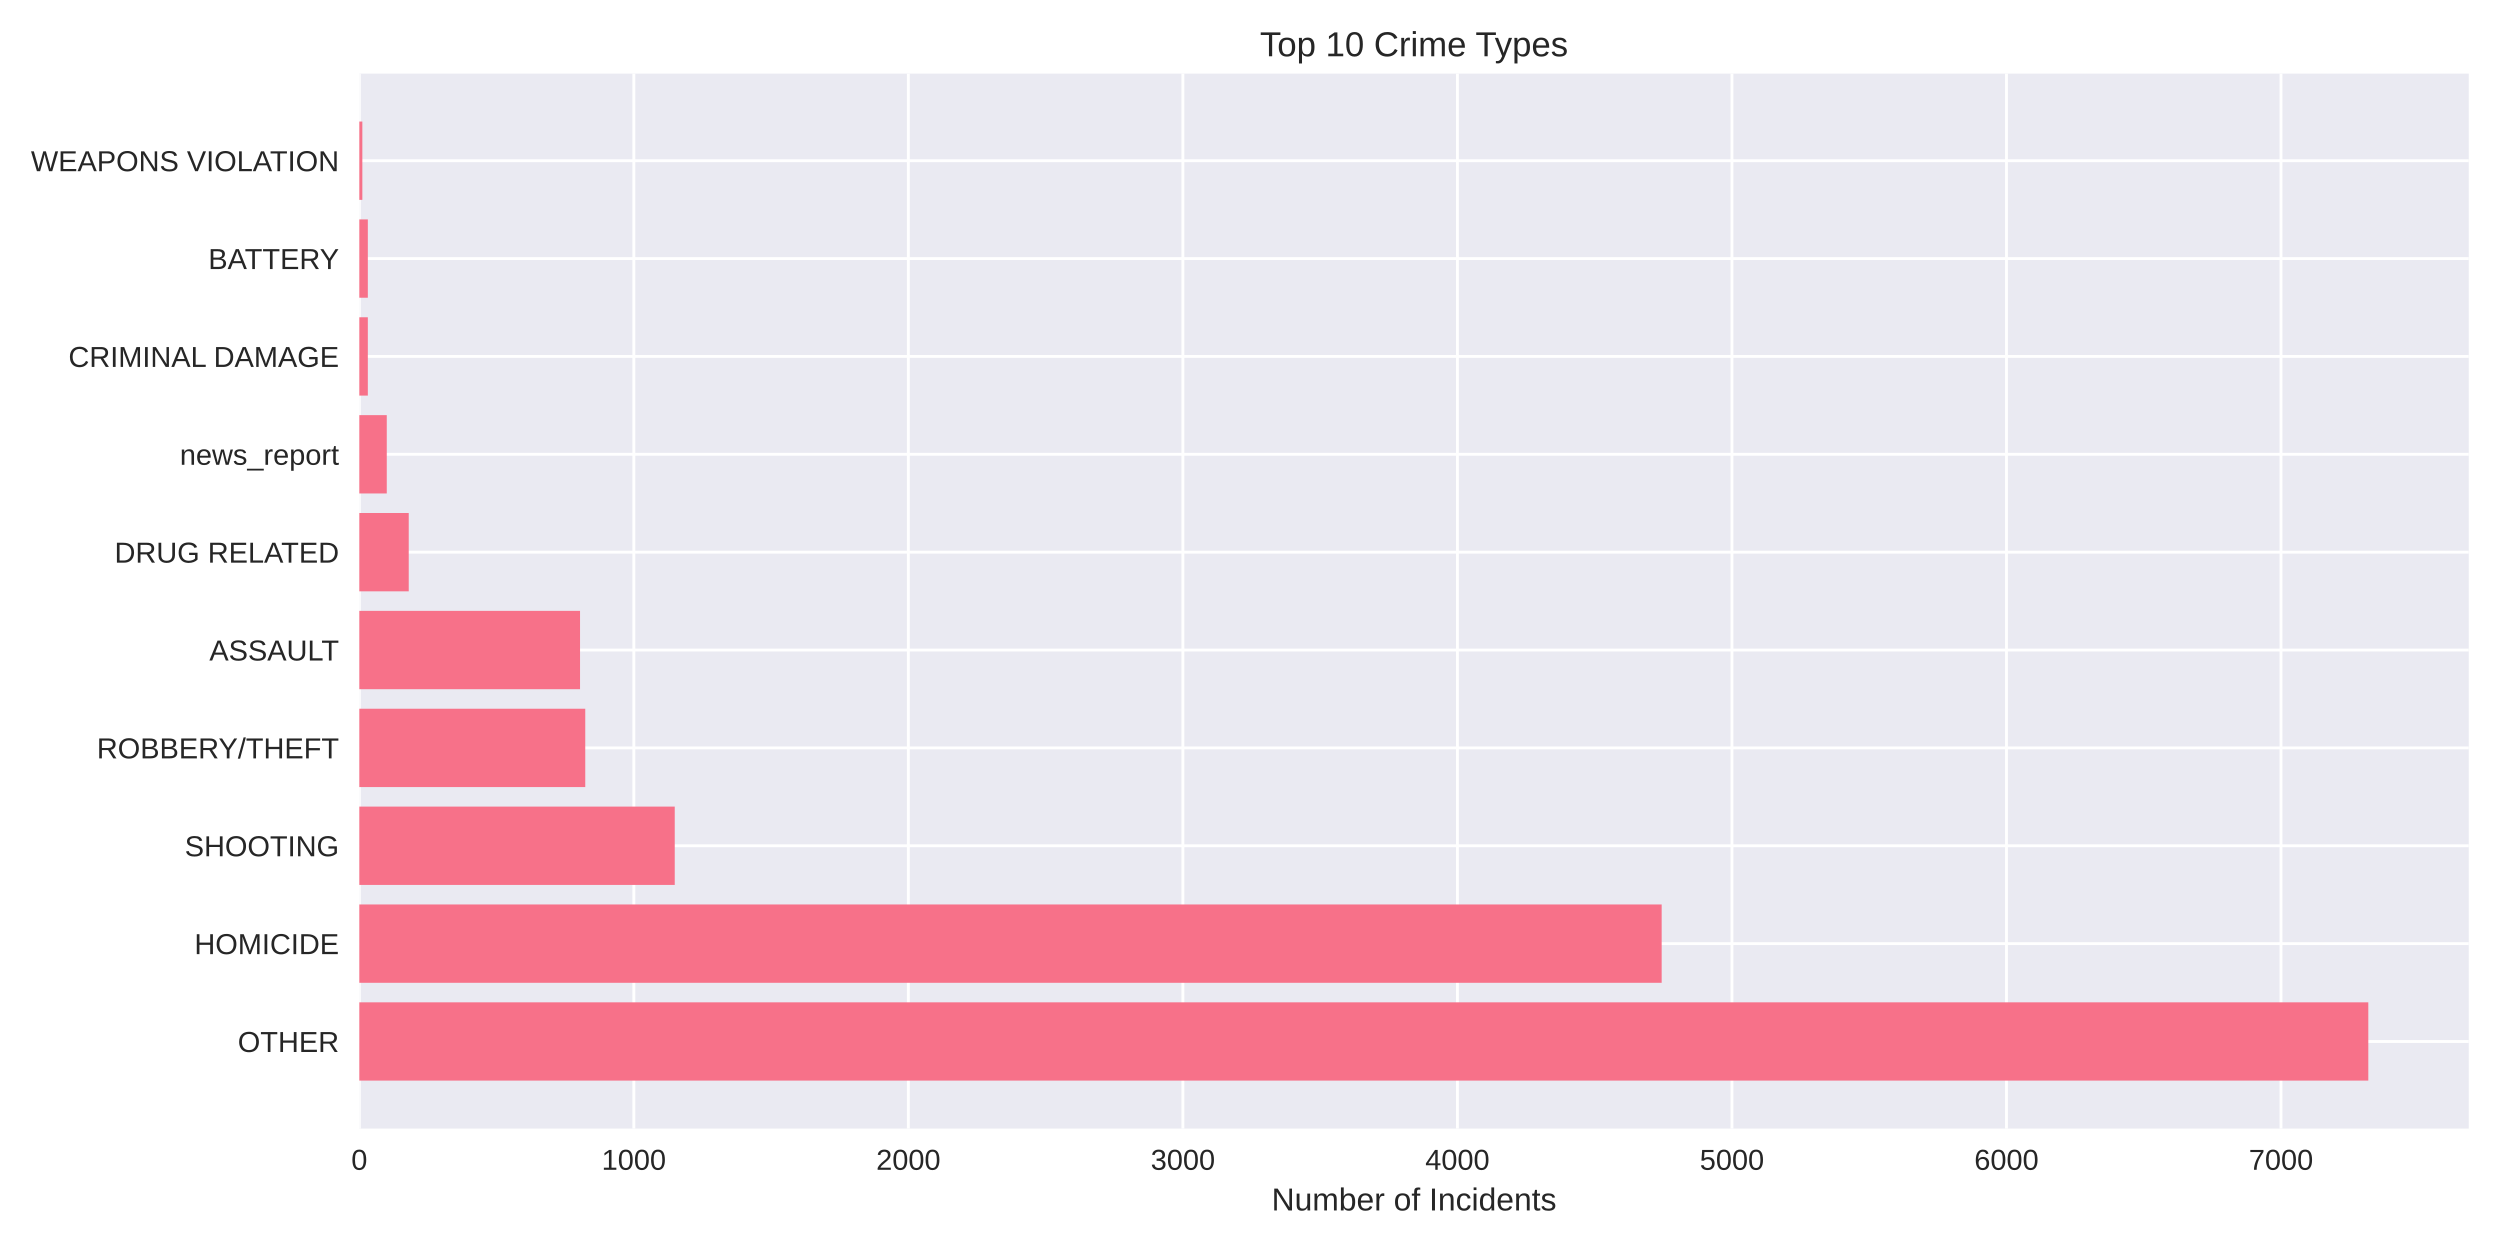
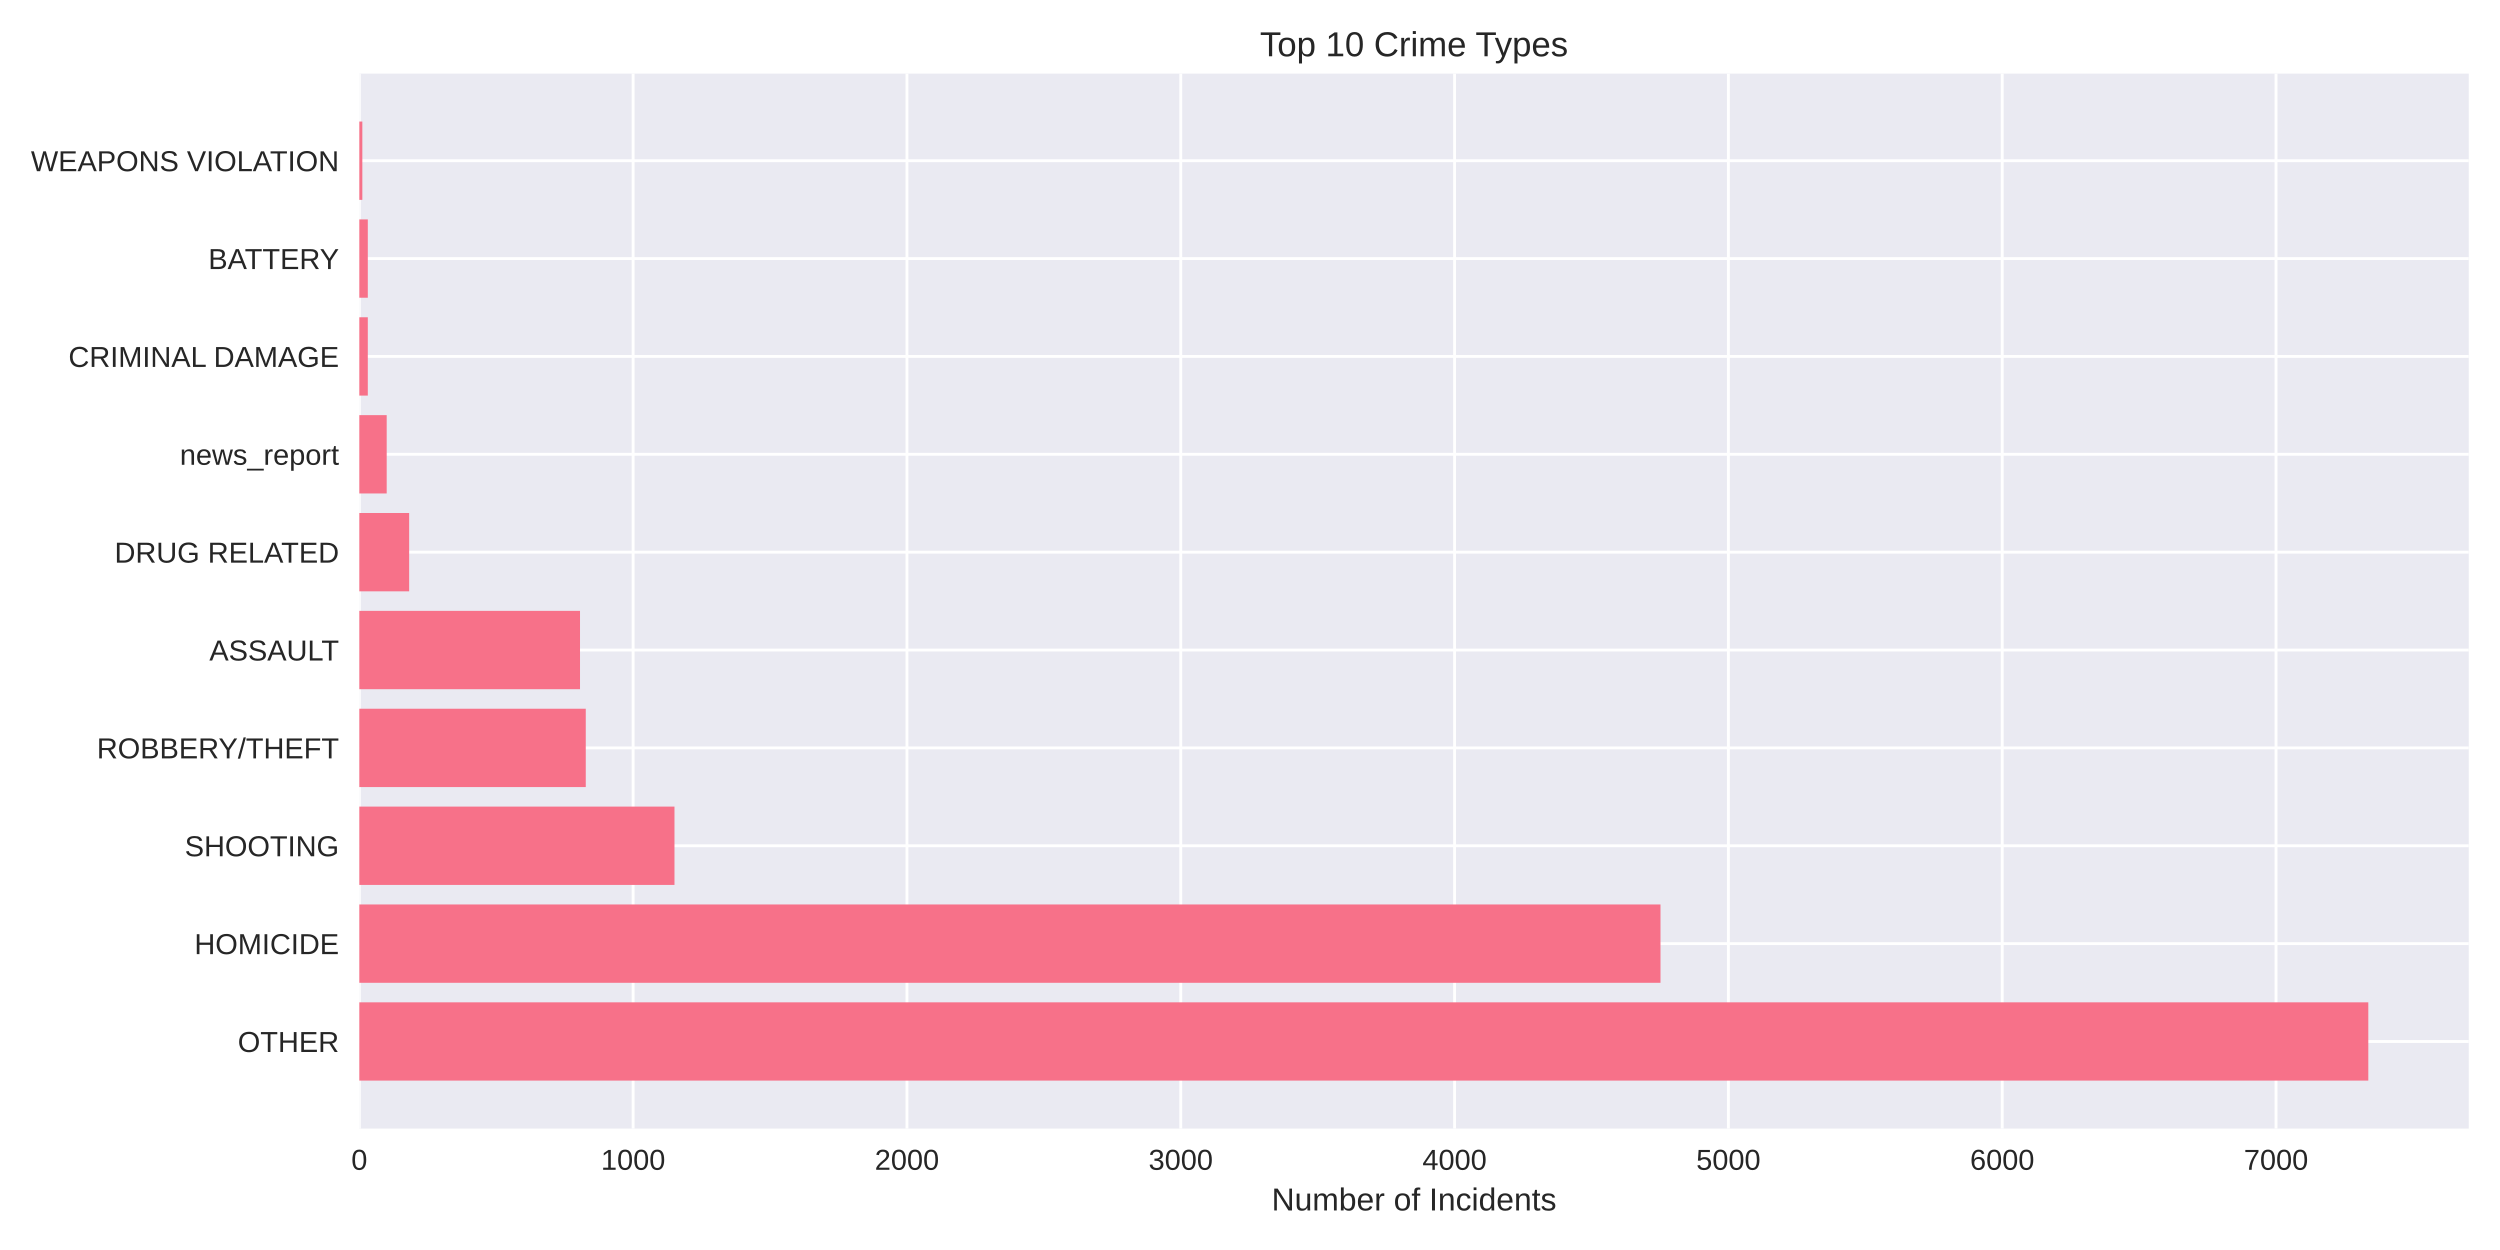
<svg xmlns="http://www.w3.org/2000/svg" width="864pt" height="432pt" viewBox="0 0 864 432" version="1.1">
  <defs>
    <style type="text/css">*{stroke-linejoin: round; stroke-linecap: butt}</style>
  </defs>
  <g id="figure_1">
    <g id="patch_1">
      <path d="M 0 432  L 864 432  L 864 0  L 0 0  z " style="fill: #ffffff" />
    </g>
    <g id="axes_1">
      <g id="patch_2">
        <path d="M 124.18 390.04  L 853.2 390.04  L 853.2 25.44  L 124.18 25.44  z " style="fill: #eaeaf2" />
      </g>
      <g id="matplotlib.axis_1">
        <g id="xtick_1">
          <g id="line2d_1">
-             <path d="M 124.18 390.04  L 124.18 25.44  " clip-path="url(#pdd3106f3dd)" style="fill: none; stroke: #ffffff; stroke-linecap: round" />
+             <path d="M 124.18 390.04  L 124.18 25.44  " clip-path="url(#ped83b11067)" style="fill: none; stroke: #ffffff; stroke-linecap: round" />
          </g>
          <g id="line2d_2" />
          <g id="text_1">
            <text style="fill: #262626; font: 10px 'Arial', 'Liberation Sans', 'DejaVu Sans', 'Bitstream Vera Sans', sans-serif; text-anchor: middle" x="124.18" y="404.287" transform="rotate(-0 124.18 404.2869)">0</text>
          </g>
        </g>
        <g id="xtick_2">
          <g id="line2d_3">
-             <path d="M 219.056 390.04  L 219.056 25.44  " clip-path="url(#pdd3106f3dd)" style="fill: none; stroke: #ffffff; stroke-linecap: round" />
+             <path d="M 218.811 390.04  L 218.811 25.44  " clip-path="url(#ped83b11067)" style="fill: none; stroke: #ffffff; stroke-linecap: round" />
          </g>
          <g id="line2d_4" />
          <g id="text_2">
-             <text style="fill: #262626; font: 10px 'Arial', 'Liberation Sans', 'DejaVu Sans', 'Bitstream Vera Sans', sans-serif; text-anchor: middle" x="219.056" y="404.287" transform="rotate(-0 219.0563 404.2869)">1000</text>
+             <text style="fill: #262626; font: 10px 'Arial', 'Liberation Sans', 'DejaVu Sans', 'Bitstream Vera Sans', sans-serif; text-anchor: middle" x="218.811" y="404.287" transform="rotate(-0 218.8106 404.2869)">1000</text>
          </g>
        </g>
        <g id="xtick_3">
          <g id="line2d_5">
-             <path d="M 313.933 390.04  L 313.933 25.44  " clip-path="url(#pdd3106f3dd)" style="fill: none; stroke: #ffffff; stroke-linecap: round" />
+             <path d="M 313.441 390.04  L 313.441 25.44  " clip-path="url(#ped83b11067)" style="fill: none; stroke: #ffffff; stroke-linecap: round" />
          </g>
          <g id="line2d_6" />
          <g id="text_3">
-             <text style="fill: #262626; font: 10px 'Arial', 'Liberation Sans', 'DejaVu Sans', 'Bitstream Vera Sans', sans-serif; text-anchor: middle" x="313.933" y="404.287" transform="rotate(-0 313.9326 404.2869)">2000</text>
+             <text style="fill: #262626; font: 10px 'Arial', 'Liberation Sans', 'DejaVu Sans', 'Bitstream Vera Sans', sans-serif; text-anchor: middle" x="313.441" y="404.287" transform="rotate(-0 313.4412 404.2869)">2000</text>
          </g>
        </g>
        <g id="xtick_4">
          <g id="line2d_7">
-             <path d="M 408.809 390.04  L 408.809 25.44  " clip-path="url(#pdd3106f3dd)" style="fill: none; stroke: #ffffff; stroke-linecap: round" />
+             <path d="M 408.072 390.04  L 408.072 25.44  " clip-path="url(#ped83b11067)" style="fill: none; stroke: #ffffff; stroke-linecap: round" />
          </g>
          <g id="line2d_8" />
          <g id="text_4">
-             <text style="fill: #262626; font: 10px 'Arial', 'Liberation Sans', 'DejaVu Sans', 'Bitstream Vera Sans', sans-serif; text-anchor: middle" x="408.809" y="404.287" transform="rotate(-0 408.8089 404.2869)">3000</text>
+             <text style="fill: #262626; font: 10px 'Arial', 'Liberation Sans', 'DejaVu Sans', 'Bitstream Vera Sans', sans-serif; text-anchor: middle" x="408.072" y="404.287" transform="rotate(-0 408.0718 404.2869)">3000</text>
          </g>
        </g>
        <g id="xtick_5">
          <g id="line2d_9">
-             <path d="M 503.685 390.04  L 503.685 25.44  " clip-path="url(#pdd3106f3dd)" style="fill: none; stroke: #ffffff; stroke-linecap: round" />
+             <path d="M 502.702 390.04  L 502.702 25.44  " clip-path="url(#ped83b11067)" style="fill: none; stroke: #ffffff; stroke-linecap: round" />
          </g>
          <g id="line2d_10" />
          <g id="text_5">
-             <text style="fill: #262626; font: 10px 'Arial', 'Liberation Sans', 'DejaVu Sans', 'Bitstream Vera Sans', sans-serif; text-anchor: middle" x="503.685" y="404.287" transform="rotate(-0 503.6852 404.2869)">4000</text>
+             <text style="fill: #262626; font: 10px 'Arial', 'Liberation Sans', 'DejaVu Sans', 'Bitstream Vera Sans', sans-serif; text-anchor: middle" x="502.702" y="404.287" transform="rotate(-0 502.7024 404.2869)">4000</text>
          </g>
        </g>
        <g id="xtick_6">
          <g id="line2d_11">
-             <path d="M 598.561 390.04  L 598.561 25.44  " clip-path="url(#pdd3106f3dd)" style="fill: none; stroke: #ffffff; stroke-linecap: round" />
+             <path d="M 597.333 390.04  L 597.333 25.44  " clip-path="url(#ped83b11067)" style="fill: none; stroke: #ffffff; stroke-linecap: round" />
          </g>
          <g id="line2d_12" />
          <g id="text_6">
-             <text style="fill: #262626; font: 10px 'Arial', 'Liberation Sans', 'DejaVu Sans', 'Bitstream Vera Sans', sans-serif; text-anchor: middle" x="598.561" y="404.287" transform="rotate(-0 598.5615 404.2869)">5000</text>
+             <text style="fill: #262626; font: 10px 'Arial', 'Liberation Sans', 'DejaVu Sans', 'Bitstream Vera Sans', sans-serif; text-anchor: middle" x="597.333" y="404.287" transform="rotate(-0 597.333 404.2869)">5000</text>
          </g>
        </g>
        <g id="xtick_7">
          <g id="line2d_13">
-             <path d="M 693.438 390.04  L 693.438 25.44  " clip-path="url(#pdd3106f3dd)" style="fill: none; stroke: #ffffff; stroke-linecap: round" />
+             <path d="M 691.964 390.04  L 691.964 25.44  " clip-path="url(#ped83b11067)" style="fill: none; stroke: #ffffff; stroke-linecap: round" />
          </g>
          <g id="line2d_14" />
          <g id="text_7">
-             <text style="fill: #262626; font: 10px 'Arial', 'Liberation Sans', 'DejaVu Sans', 'Bitstream Vera Sans', sans-serif; text-anchor: middle" x="693.438" y="404.287" transform="rotate(-0 693.4378 404.2869)">6000</text>
+             <text style="fill: #262626; font: 10px 'Arial', 'Liberation Sans', 'DejaVu Sans', 'Bitstream Vera Sans', sans-serif; text-anchor: middle" x="691.964" y="404.287" transform="rotate(-0 691.9636 404.2869)">6000</text>
          </g>
        </g>
        <g id="xtick_8">
          <g id="line2d_15">
-             <path d="M 788.314 390.04  L 788.314 25.44  " clip-path="url(#pdd3106f3dd)" style="fill: none; stroke: #ffffff; stroke-linecap: round" />
+             <path d="M 786.594 390.04  L 786.594 25.44  " clip-path="url(#ped83b11067)" style="fill: none; stroke: #ffffff; stroke-linecap: round" />
          </g>
          <g id="line2d_16" />
          <g id="text_8">
-             <text style="fill: #262626; font: 10px 'Arial', 'Liberation Sans', 'DejaVu Sans', 'Bitstream Vera Sans', sans-serif; text-anchor: middle" x="788.314" y="404.287" transform="rotate(-0 788.3141 404.2869)">7000</text>
+             <text style="fill: #262626; font: 10px 'Arial', 'Liberation Sans', 'DejaVu Sans', 'Bitstream Vera Sans', sans-serif; text-anchor: middle" x="786.594" y="404.287" transform="rotate(-0 786.5942 404.2869)">7000</text>
          </g>
        </g>
        <g id="text_9">
          <text style="fill: #262626; font: 11px 'Arial', 'Liberation Sans', 'DejaVu Sans', 'Bitstream Vera Sans', sans-serif; text-anchor: middle" x="488.69" y="418.333" transform="rotate(-0 488.69 418.3334)">Number of Incidents</text>
        </g>
      </g>
      <g id="matplotlib.axis_2">
        <g id="ytick_1">
          <g id="line2d_17">
-             <path d="M 124.18 359.939  L 853.2 359.939  " clip-path="url(#pdd3106f3dd)" style="fill: none; stroke: #ffffff; stroke-linecap: round" />
+             <path d="M 124.18 359.939  L 853.2 359.939  " clip-path="url(#ped83b11067)" style="fill: none; stroke: #ffffff; stroke-linecap: round" />
          </g>
          <g id="line2d_18" />
          <g id="text_10">
            <text style="fill: #262626; font: 10px 'Arial', 'Liberation Sans', 'DejaVu Sans', 'Bitstream Vera Sans', sans-serif; text-anchor: end" x="117.18" y="363.562" transform="rotate(-0 117.18 363.562)">OTHER</text>
          </g>
        </g>
        <g id="ytick_2">
          <g id="line2d_19">
-             <path d="M 124.18 326.117  L 853.2 326.117  " clip-path="url(#pdd3106f3dd)" style="fill: none; stroke: #ffffff; stroke-linecap: round" />
+             <path d="M 124.18 326.117  L 853.2 326.117  " clip-path="url(#ped83b11067)" style="fill: none; stroke: #ffffff; stroke-linecap: round" />
          </g>
          <g id="line2d_20" />
          <g id="text_11">
            <text style="fill: #262626; font: 10px 'Arial', 'Liberation Sans', 'DejaVu Sans', 'Bitstream Vera Sans', sans-serif; text-anchor: end" x="117.18" y="329.74" transform="rotate(-0 117.18 329.7401)">HOMICIDE</text>
          </g>
        </g>
        <g id="ytick_3">
          <g id="line2d_21">
-             <path d="M 124.18 292.295  L 853.2 292.295  " clip-path="url(#pdd3106f3dd)" style="fill: none; stroke: #ffffff; stroke-linecap: round" />
+             <path d="M 124.18 292.295  L 853.2 292.295  " clip-path="url(#ped83b11067)" style="fill: none; stroke: #ffffff; stroke-linecap: round" />
          </g>
          <g id="line2d_22" />
          <g id="text_12">
            <text style="fill: #262626; font: 10px 'Arial', 'Liberation Sans', 'DejaVu Sans', 'Bitstream Vera Sans', sans-serif; text-anchor: end" x="117.18" y="295.918" transform="rotate(-0 117.18 295.9182)">SHOOTING</text>
          </g>
        </g>
        <g id="ytick_4">
          <g id="line2d_23">
-             <path d="M 124.18 258.473  L 853.2 258.473  " clip-path="url(#pdd3106f3dd)" style="fill: none; stroke: #ffffff; stroke-linecap: round" />
+             <path d="M 124.18 258.473  L 853.2 258.473  " clip-path="url(#ped83b11067)" style="fill: none; stroke: #ffffff; stroke-linecap: round" />
          </g>
          <g id="line2d_24" />
          <g id="text_13">
            <text style="fill: #262626; font: 10px 'Arial', 'Liberation Sans', 'DejaVu Sans', 'Bitstream Vera Sans', sans-serif; text-anchor: end" x="117.18" y="262.096" transform="rotate(-0 117.18 262.0963)">ROBBERY/THEFT</text>
          </g>
        </g>
        <g id="ytick_5">
          <g id="line2d_25">
-             <path d="M 124.18 224.651  L 853.2 224.651  " clip-path="url(#pdd3106f3dd)" style="fill: none; stroke: #ffffff; stroke-linecap: round" />
+             <path d="M 124.18 224.651  L 853.2 224.651  " clip-path="url(#ped83b11067)" style="fill: none; stroke: #ffffff; stroke-linecap: round" />
          </g>
          <g id="line2d_26" />
          <g id="text_14">
            <text style="fill: #262626; font: 10px 'Arial', 'Liberation Sans', 'DejaVu Sans', 'Bitstream Vera Sans', sans-serif; text-anchor: end" x="117.18" y="228.274" transform="rotate(-0 117.18 228.2744)">ASSAULT</text>
          </g>
        </g>
        <g id="ytick_6">
          <g id="line2d_27">
-             <path d="M 124.18 190.829  L 853.2 190.829  " clip-path="url(#pdd3106f3dd)" style="fill: none; stroke: #ffffff; stroke-linecap: round" />
+             <path d="M 124.18 190.829  L 853.2 190.829  " clip-path="url(#ped83b11067)" style="fill: none; stroke: #ffffff; stroke-linecap: round" />
          </g>
          <g id="line2d_28" />
          <g id="text_15">
            <text style="fill: #262626; font: 10px 'Arial', 'Liberation Sans', 'DejaVu Sans', 'Bitstream Vera Sans', sans-serif; text-anchor: end" x="117.18" y="194.452" transform="rotate(-0 117.18 194.4525)">DRUG RELATED</text>
          </g>
        </g>
        <g id="ytick_7">
          <g id="line2d_29">
-             <path d="M 124.18 157.007  L 853.2 157.007  " clip-path="url(#pdd3106f3dd)" style="fill: none; stroke: #ffffff; stroke-linecap: round" />
+             <path d="M 124.18 157.007  L 853.2 157.007  " clip-path="url(#ped83b11067)" style="fill: none; stroke: #ffffff; stroke-linecap: round" />
          </g>
          <g id="line2d_30" />
          <g id="text_16">
            <text style="fill: #262626; font: 10px 'Arial', 'Liberation Sans', 'DejaVu Sans', 'Bitstream Vera Sans', sans-serif; text-anchor: end" x="117.18" y="160.631" transform="rotate(-0 117.18 160.6306)">news_report</text>
          </g>
        </g>
        <g id="ytick_8">
          <g id="line2d_31">
-             <path d="M 124.18 123.185  L 853.2 123.185  " clip-path="url(#pdd3106f3dd)" style="fill: none; stroke: #ffffff; stroke-linecap: round" />
+             <path d="M 124.18 123.185  L 853.2 123.185  " clip-path="url(#ped83b11067)" style="fill: none; stroke: #ffffff; stroke-linecap: round" />
          </g>
          <g id="line2d_32" />
          <g id="text_17">
            <text style="fill: #262626; font: 10px 'Arial', 'Liberation Sans', 'DejaVu Sans', 'Bitstream Vera Sans', sans-serif; text-anchor: end" x="117.18" y="126.809" transform="rotate(-0 117.18 126.8087)">CRIMINAL DAMAGE</text>
          </g>
        </g>
        <g id="ytick_9">
          <g id="line2d_33">
-             <path d="M 124.18 89.363  L 853.2 89.363  " clip-path="url(#pdd3106f3dd)" style="fill: none; stroke: #ffffff; stroke-linecap: round" />
+             <path d="M 124.18 89.363  L 853.2 89.363  " clip-path="url(#ped83b11067)" style="fill: none; stroke: #ffffff; stroke-linecap: round" />
          </g>
          <g id="line2d_34" />
          <g id="text_18">
            <text style="fill: #262626; font: 10px 'Arial', 'Liberation Sans', 'DejaVu Sans', 'Bitstream Vera Sans', sans-serif; text-anchor: end" x="117.18" y="92.987" transform="rotate(-0 117.18 92.98681)">BATTERY</text>
          </g>
        </g>
        <g id="ytick_10">
          <g id="line2d_35">
-             <path d="M 124.18 55.541  L 853.2 55.541  " clip-path="url(#pdd3106f3dd)" style="fill: none; stroke: #ffffff; stroke-linecap: round" />
+             <path d="M 124.18 55.541  L 853.2 55.541  " clip-path="url(#ped83b11067)" style="fill: none; stroke: #ffffff; stroke-linecap: round" />
          </g>
          <g id="line2d_36" />
          <g id="text_19">
            <text style="fill: #262626; font: 10px 'Arial', 'Liberation Sans', 'DejaVu Sans', 'Bitstream Vera Sans', sans-serif; text-anchor: end" x="117.18" y="59.165" transform="rotate(-0 117.18 59.16492)">WEAPONS VIOLATION</text>
          </g>
        </g>
      </g>
      <g id="patch_3">
-         <path d="M 124.18 373.467  L 818.485 373.467  L 818.485 346.41  L 124.18 346.41  z " clip-path="url(#pdd3106f3dd)" style="fill: #f77189" />
+         <path d="M 124.18 373.467  L 818.485 373.467  L 818.485 346.41  L 124.18 346.41  z " clip-path="url(#ped83b11067)" style="fill: #f77189" />
      </g>
      <g id="patch_4">
-         <path d="M 124.18 339.645  L 574.273 339.645  L 574.273 312.588  L 124.18 312.588  z " clip-path="url(#pdd3106f3dd)" style="fill: #f77189" />
+         <path d="M 124.18 339.645  L 573.865 339.645  L 573.865 312.588  L 124.18 312.588  z " clip-path="url(#ped83b11067)" style="fill: #f77189" />
      </g>
      <g id="patch_5">
-         <path d="M 124.18 305.823  L 233.193 305.823  L 233.193 278.766  L 124.18 278.766  z " clip-path="url(#pdd3106f3dd)" style="fill: #f77189" />
+         <path d="M 124.18 305.823  L 233.1 305.823  L 233.1 278.766  L 124.18 278.766  z " clip-path="url(#ped83b11067)" style="fill: #f77189" />
      </g>
      <g id="patch_6">
-         <path d="M 124.18 272.002  L 202.263 272.002  L 202.263 244.944  L 124.18 244.944  z " clip-path="url(#pdd3106f3dd)" style="fill: #f77189" />
+         <path d="M 124.18 272.002  L 202.44 272.002  L 202.44 244.944  L 124.18 244.944  z " clip-path="url(#ped83b11067)" style="fill: #f77189" />
      </g>
      <g id="patch_7">
-         <path d="M 124.18 238.18  L 200.461 238.18  L 200.461 211.122  L 124.18 211.122  z " clip-path="url(#pdd3106f3dd)" style="fill: #f77189" />
+         <path d="M 124.18 238.18  L 200.452 238.18  L 200.452 211.122  L 124.18 211.122  z " clip-path="url(#ped83b11067)" style="fill: #f77189" />
      </g>
      <g id="patch_8">
-         <path d="M 124.18 204.358  L 141.258 204.358  L 141.258 177.3  L 124.18 177.3  z " clip-path="url(#pdd3106f3dd)" style="fill: #f77189" />
+         <path d="M 124.18 204.358  L 141.403 204.358  L 141.403 177.3  L 124.18 177.3  z " clip-path="url(#ped83b11067)" style="fill: #f77189" />
      </g>
      <g id="patch_9">
-         <path d="M 124.18 170.536  L 133.668 170.536  L 133.668 143.478  L 124.18 143.478  z " clip-path="url(#pdd3106f3dd)" style="fill: #f77189" />
+         <path d="M 124.18 170.536  L 133.643 170.536  L 133.643 143.478  L 124.18 143.478  z " clip-path="url(#ped83b11067)" style="fill: #f77189" />
      </g>
      <g id="patch_10">
-         <path d="M 124.18 136.714  L 127.121 136.714  L 127.121 109.657  L 124.18 109.657  z " clip-path="url(#pdd3106f3dd)" style="fill: #f77189" />
+         <path d="M 124.18 136.714  L 127.114 136.714  L 127.114 109.657  L 124.18 109.657  z " clip-path="url(#ped83b11067)" style="fill: #f77189" />
      </g>
      <g id="patch_11">
-         <path d="M 124.18 102.892  L 127.121 102.892  L 127.121 75.835  L 124.18 75.835  z " clip-path="url(#pdd3106f3dd)" style="fill: #f77189" />
+         <path d="M 124.18 102.892  L 127.114 102.892  L 127.114 75.835  L 124.18 75.835  z " clip-path="url(#ped83b11067)" style="fill: #f77189" />
      </g>
      <g id="patch_12">
-         <path d="M 124.18 69.07  L 125.224 69.07  L 125.224 42.013  L 124.18 42.013  z " clip-path="url(#pdd3106f3dd)" style="fill: #f77189" />
+         <path d="M 124.18 69.07  L 125.221 69.07  L 125.221 42.013  L 124.18 42.013  z " clip-path="url(#ped83b11067)" style="fill: #f77189" />
      </g>
      <g id="patch_13">
        <path d="M 124.18 390.04  L 124.18 25.44  " style="fill: none" />
      </g>
      <g id="patch_14">
        <path d="M 853.2 390.04  L 853.2 25.44  " style="fill: none" />
      </g>
      <g id="patch_15">
        <path d="M 124.18 390.04  L 853.2 390.04  " style="fill: none" />
      </g>
      <g id="patch_16">
        <path d="M 124.18 25.44  L 853.2 25.44  " style="fill: none" />
      </g>
      <g id="text_20">
        <text style="fill: #262626; font: 12px 'Arial', 'Liberation Sans', 'DejaVu Sans', 'Bitstream Vera Sans', sans-serif; text-anchor: middle" x="488.69" y="19.44" transform="rotate(-0 488.69 19.44)">Top 10 Crime Types</text>
      </g>
    </g>
  </g>
  <defs>
-     <clipPath id="pdd3106f3dd">
+     <clipPath id="ped83b11067">
      <rect x="124.18" y="25.44" width="729.02" height="364.6" />
    </clipPath>
  </defs>
</svg>
